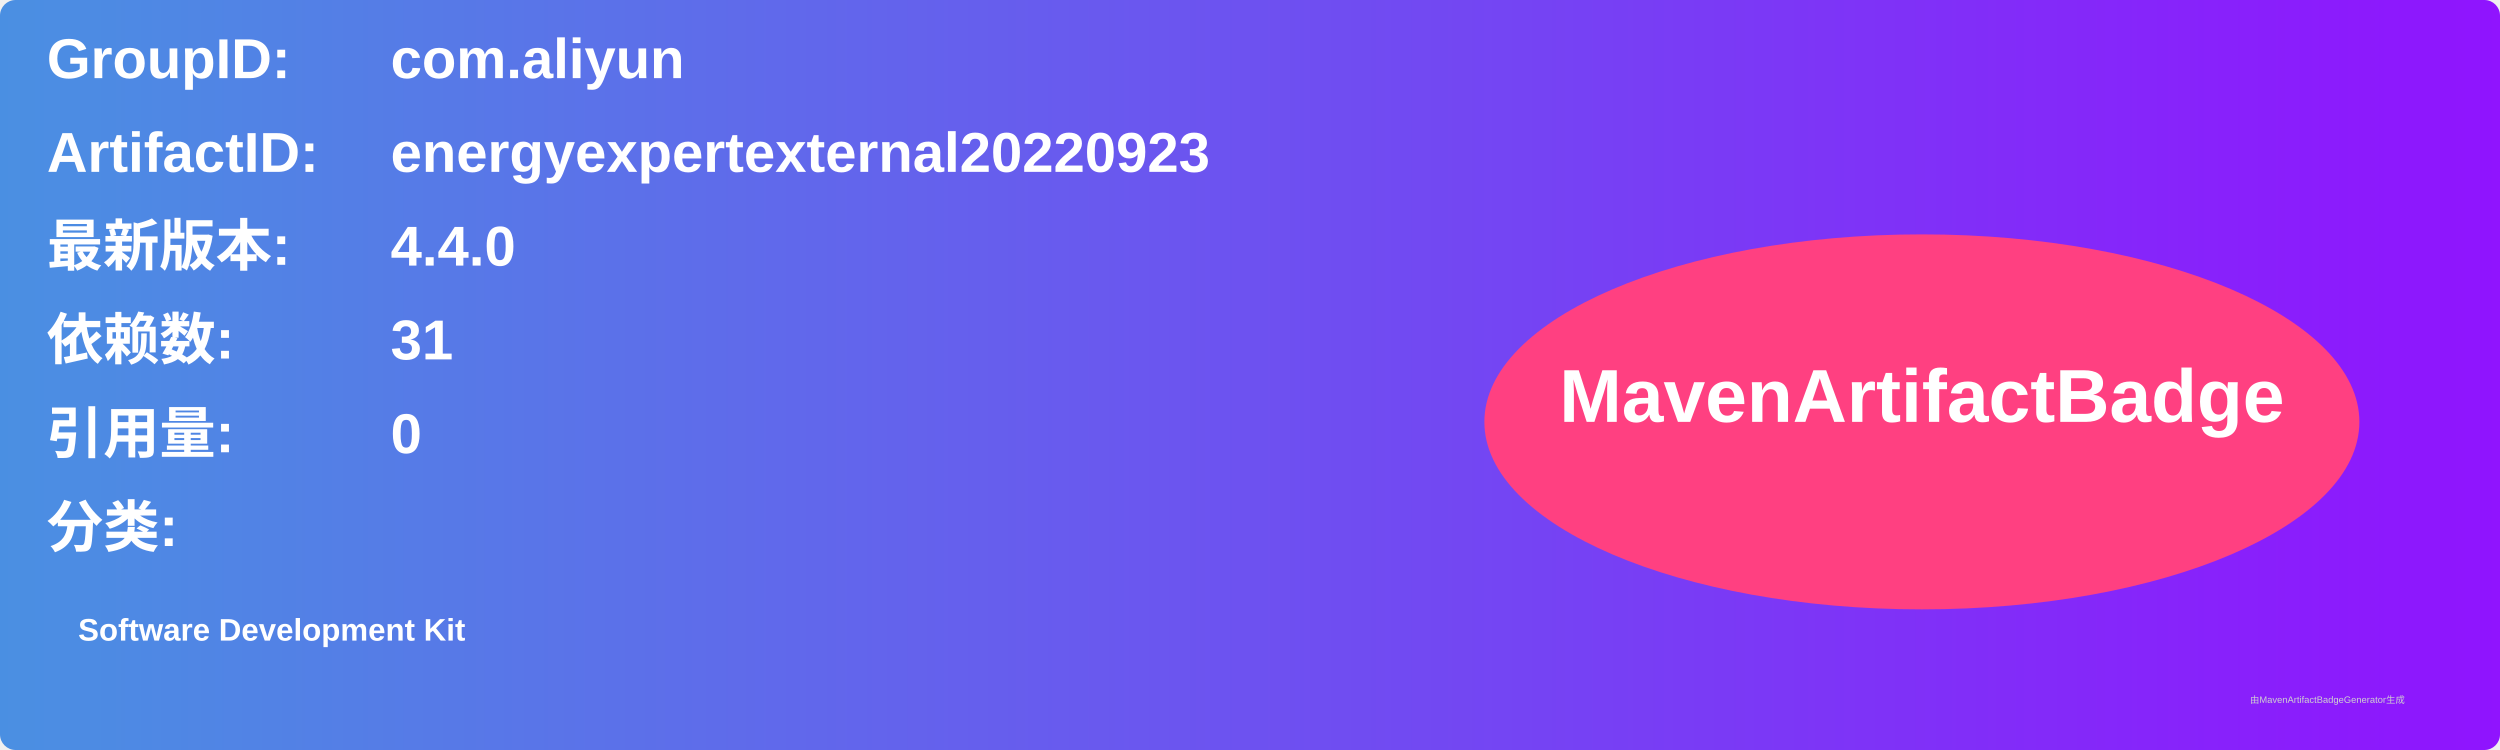
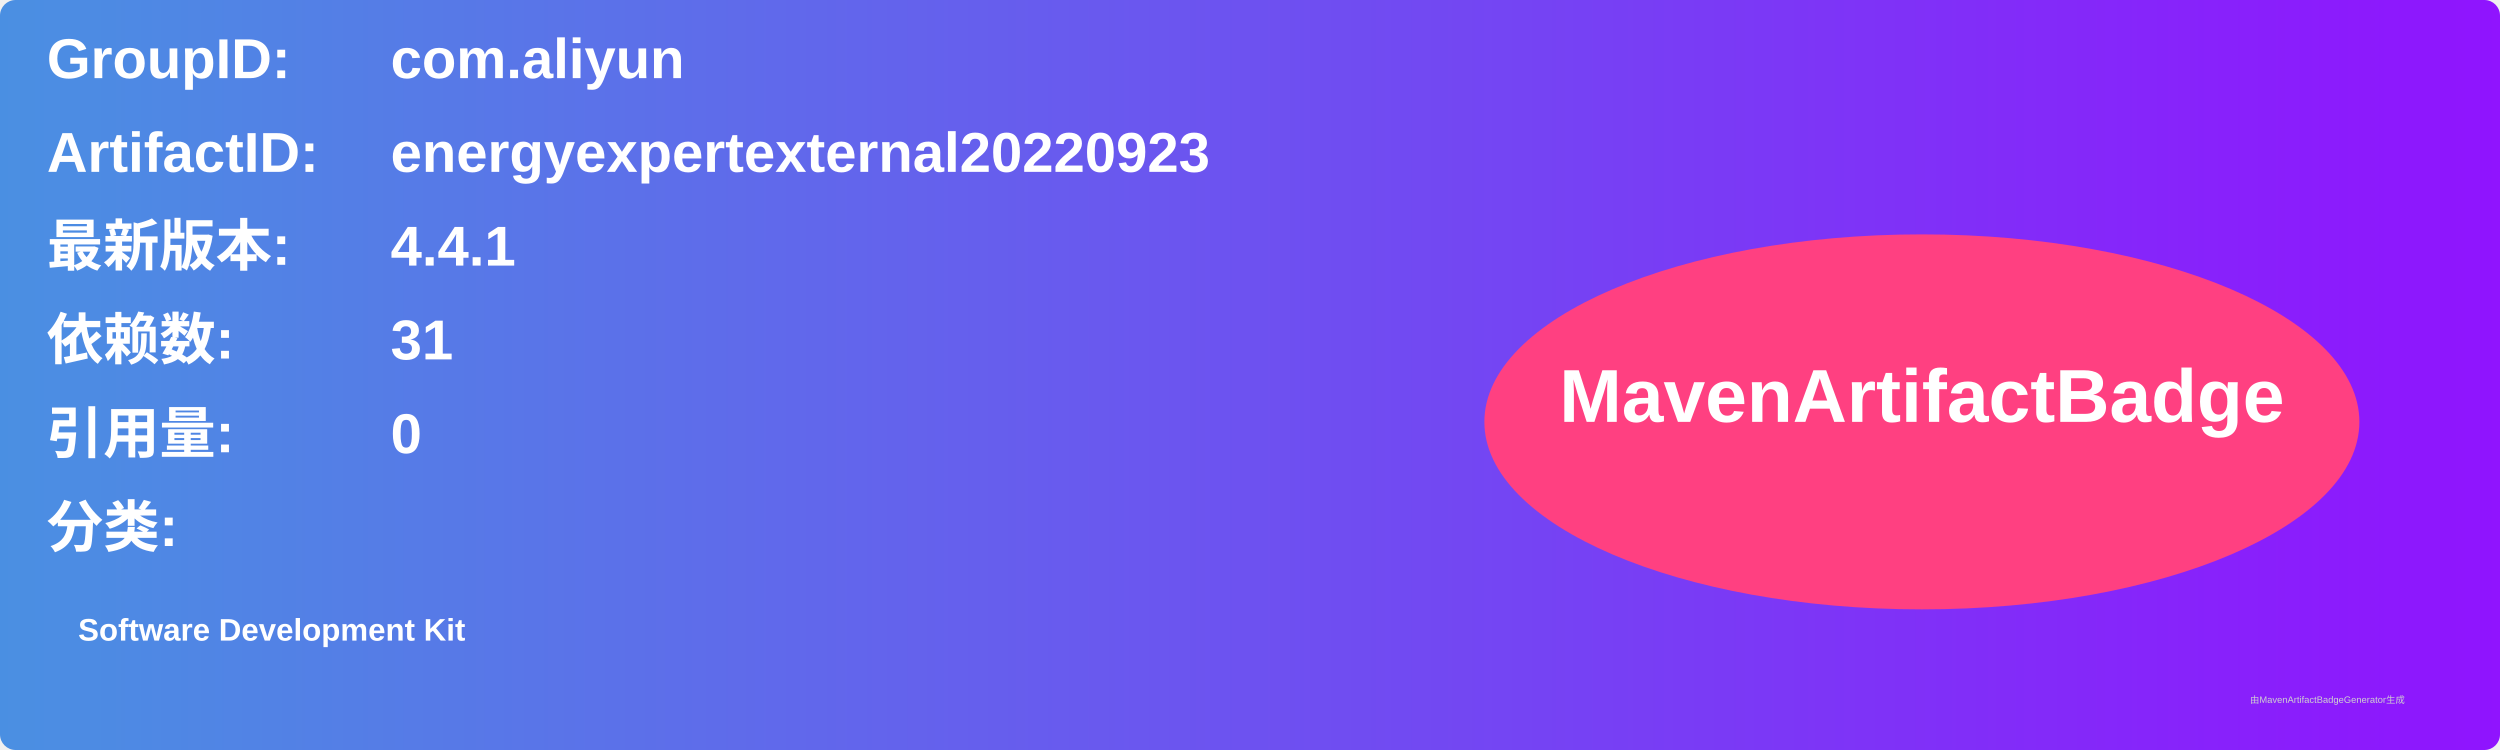
<svg xmlns="http://www.w3.org/2000/svg" width="800" height="240" viewBox="0 0 800 240">
  <linearGradient id="grad" x1="0%" y1="0%" x2="100%" y2="0%">
    <stop offset="0%" stop-color="#4a90e2" />
    <stop offset="100%" stop-color="#9013fe" />
  </linearGradient>
  <rect width="100%" height="100%" rx="5" ry="5" fill="url(#grad)" />
  <g transform="translate(15, 15)">
    <text x="0" y="10" font-family="Arial" font-size="18" fill="white" font-weight="bold" width="260">GroupID:</text>
    <text x="110" y="10" font-family="Arial" font-size="18" fill="white" font-weight="bold" width="460">com.aliyun</text>
    <text x="0" y="40" font-family="Arial" font-size="18" fill="white" font-weight="bold" width="260">ArtifactID:</text>
    <text x="110" y="40" font-family="Arial" font-size="18" fill="white" font-weight="bold" width="460">energyexpertexternal20220923</text>
    <text x="0" y="70" font-family="Arial" font-size="18" fill="white" font-weight="bold">最新版本:</text>
    <text x="110" y="70" font-family="Arial" font-size="18" fill="white" font-weight="bold">
-       <tspan font-weight="bold">4.4.0</tspan>
+       <tspan font-weight="bold">4.4.1</tspan>
    </text>
    <text x="0" y="100" font-family="Arial" font-size="18" fill="white" font-weight="bold">依赖数: </text>
    <text x="110" y="100" font-family="Arial" font-size="18" fill="white">
      <tspan font-weight="bold">31</tspan>
    </text>
    <text x="0" y="130" font-family="Arial" font-size="18" fill="white" font-weight="bold">引用量: </text>
    <text x="110" y="130" font-family="Arial" font-size="18" fill="white">
      <tspan font-weight="bold">0</tspan>
    </text>
    <text x="0" y="160" font-family="Arial" font-size="18" fill="white" font-weight="bold">分类:</text>
    <text x="10" y="190" font-family="Arial" font-size="10" fill="white">
      <tspan font-weight="bold">Software Development Kit</tspan>
    </text>
    <ellipse cx="600" cy="120" rx="140" ry="60" fill="#ff4081" />
    <text x="600" y="120" text-anchor="middle" font-family="Arial" font-size="24" fill="white" font-weight="bold">MavenArtifactBadge</text>
  </g>
  <text x="720" y="225" font-family="Arial" font-size="3" fill="#d0d0d0">由MavenArtifactBadgeGenerator生成</text>
</svg>
